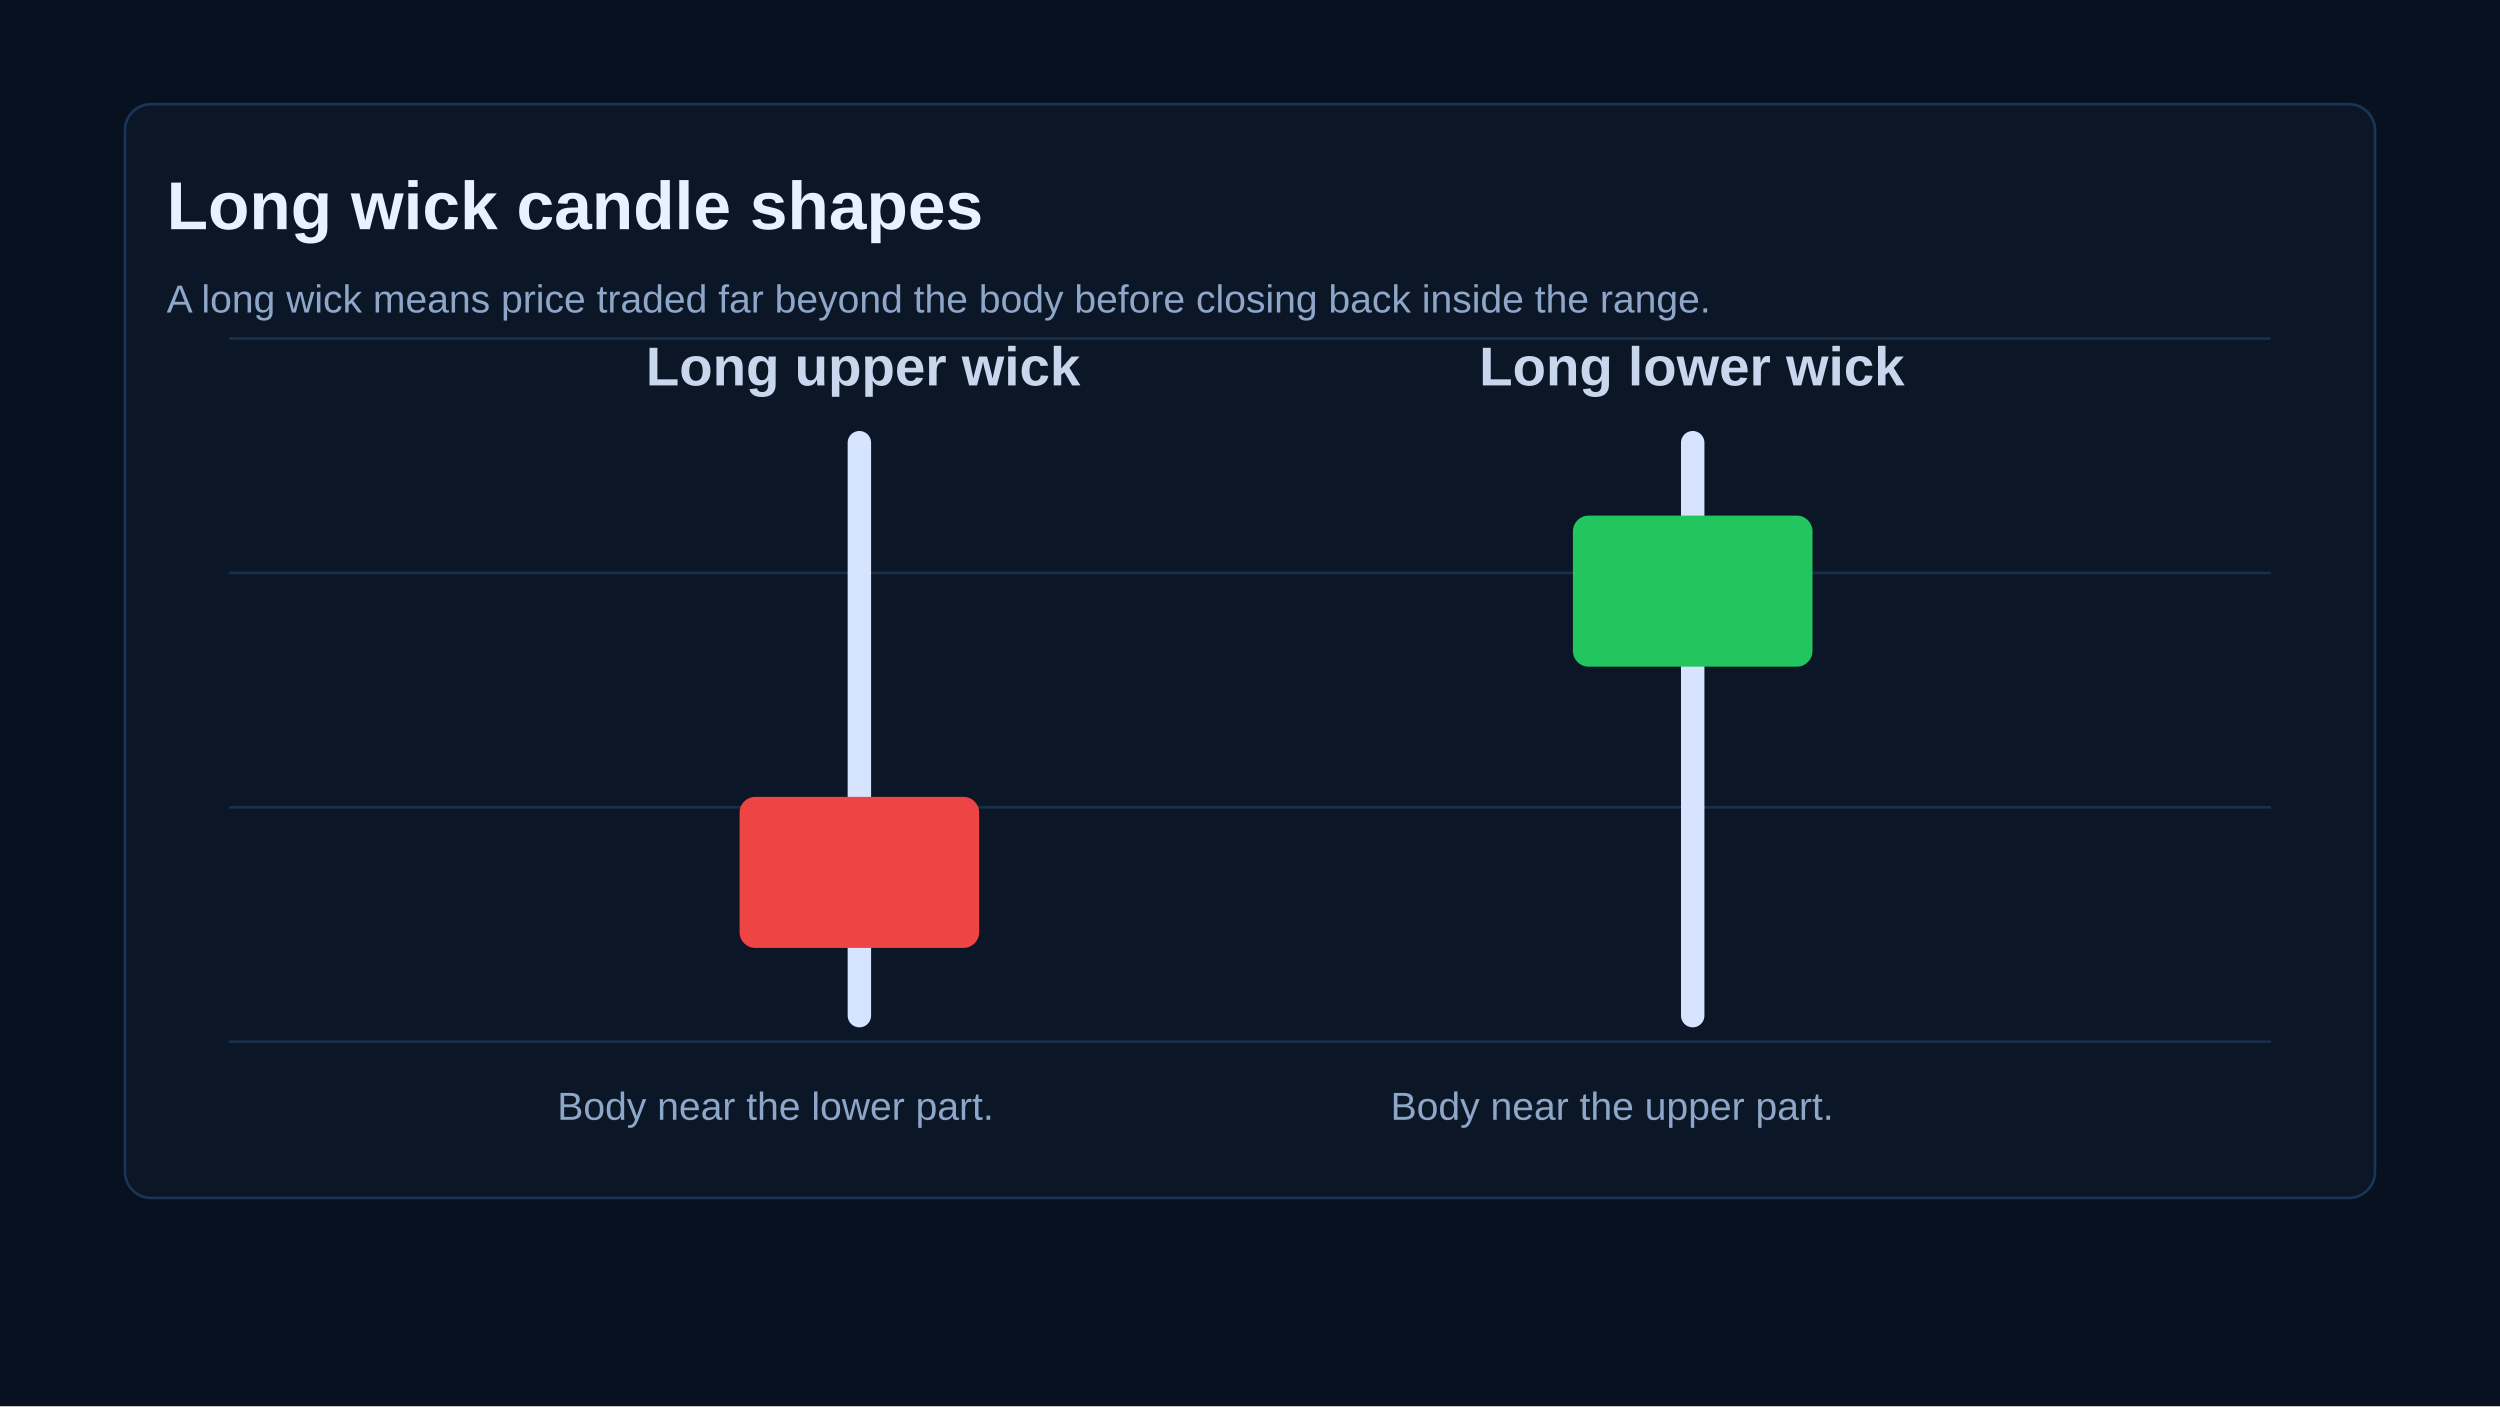
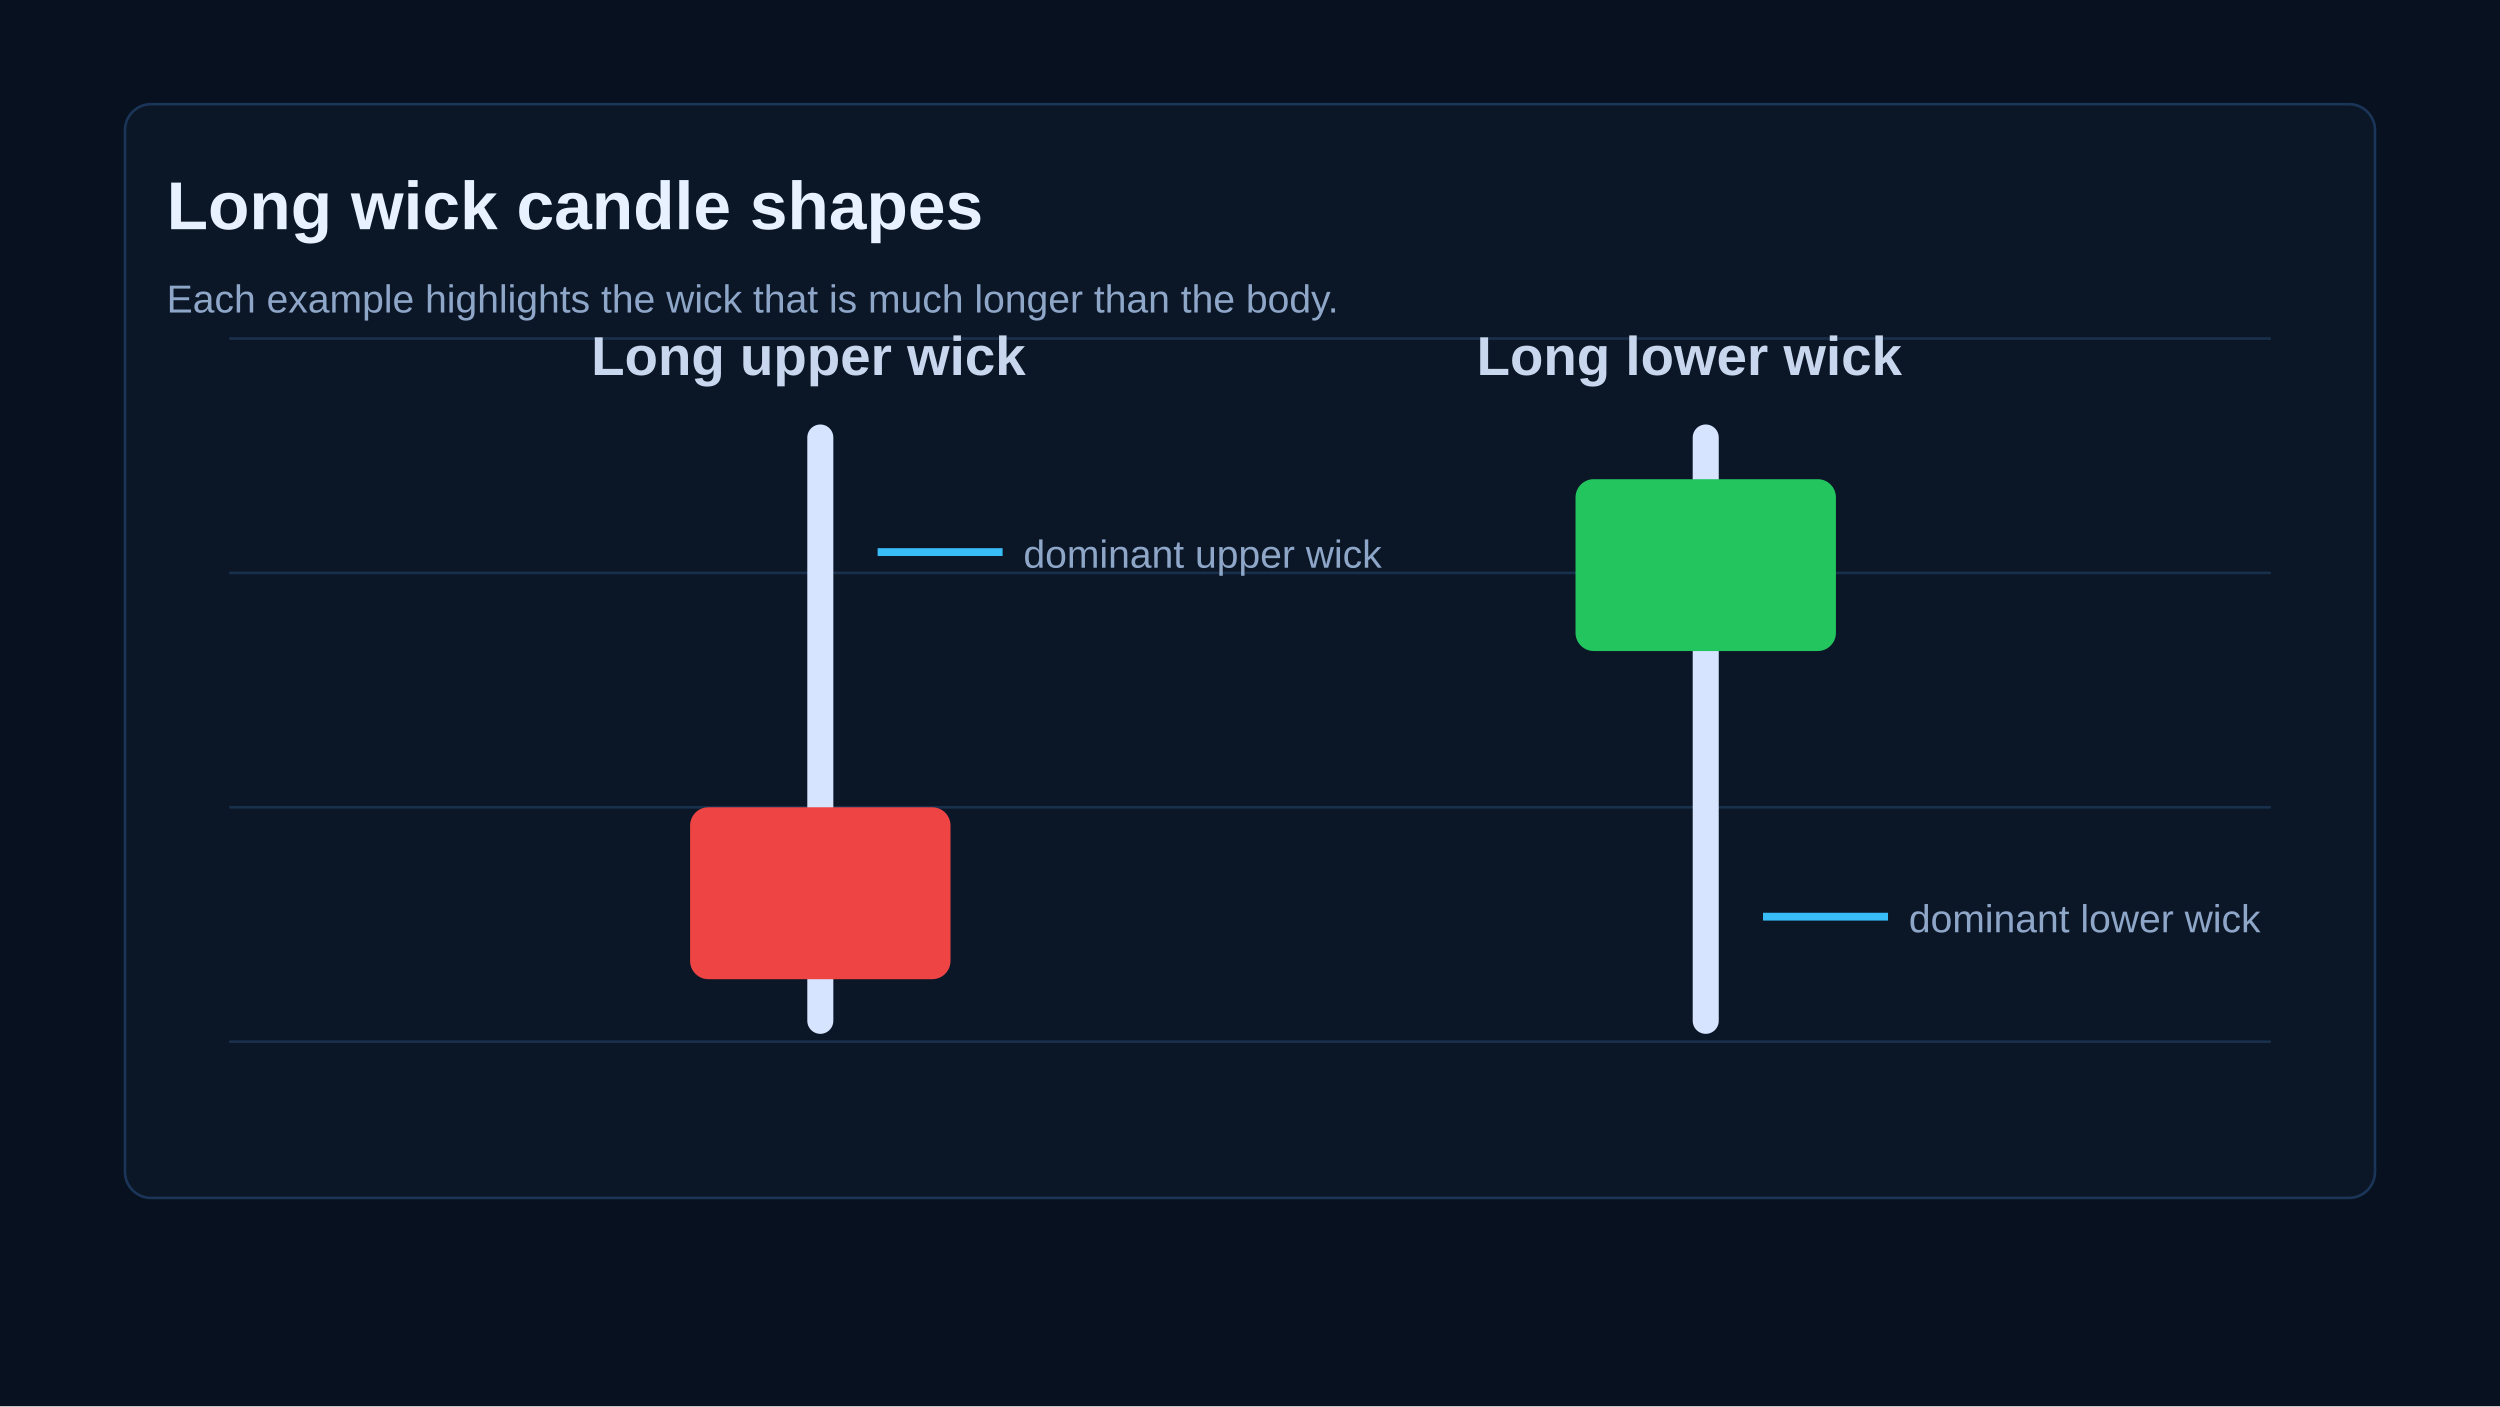
<svg xmlns="http://www.w3.org/2000/svg" width="960" height="540" viewBox="0 0 960 540" role="img" aria-labelledby="title desc">
  <rect width="960" height="540" fill="#07111f" />
  <rect x="48" y="40" width="864" height="420" rx="10" fill="#0b1626" stroke="#1b3558" />
  <g stroke="#19304d" stroke-width="1">
    <path d="M88 130H872M88 220H872M88 310H872M88 400H872" />
  </g>
  <text x="64" y="88" fill="#e8f1ff" font-family="Arial, sans-serif" font-size="26" font-weight="700">Long wick candle shapes</text>
-   <text x="64" y="120" fill="#8ea6c8" font-family="Arial, sans-serif" font-size="15">A long wick means price traded far beyond the body before closing back inside the range.</text>
-   <g transform="translate(330 170)">
-     <text x="-82" y="-22" fill="#c8d7ee" font-family="Arial, sans-serif" font-size="21" font-weight="700">Long upper wick</text>
-     <line x1="0" y1="0" x2="0" y2="220" stroke="#d6e4ff" stroke-width="9" stroke-linecap="round" />
-     <rect x="-46" y="136" width="92" height="58" rx="6" fill="#ef4444" />
-     <text x="-116" y="260" fill="#8ea6c8" font-family="Arial, sans-serif" font-size="15">Body near the lower part.</text>
+   <text x="64" y="120" fill="#8ea6c8" font-family="Arial, sans-serif" font-size="15">Each example highlights the wick that is much longer than the body.</text>
+   <g transform="translate(315 168)">
+     <text x="-88" y="-24" fill="#c8d7ee" font-family="Arial, sans-serif" font-size="21" font-weight="700">Long upper wick</text>
+     <line x1="0" y1="0" x2="0" y2="224" stroke="#d6e4ff" stroke-width="10" stroke-linecap="round" />
+     <rect x="-50" y="142" width="100" height="66" rx="7" fill="#ef4444" />
+     <path d="M70 44L22 44" stroke="#38bdf8" stroke-width="3" />
+     <text x="78" y="50" fill="#8ea6c8" font-family="Arial, sans-serif" font-size="15">dominant upper wick</text>
  </g>
-   <g transform="translate(650 170)">
-     <text x="-82" y="-22" fill="#c8d7ee" font-family="Arial, sans-serif" font-size="21" font-weight="700">Long lower wick</text>
-     <line x1="0" y1="0" x2="0" y2="220" stroke="#d6e4ff" stroke-width="9" stroke-linecap="round" />
-     <rect x="-46" y="28" width="92" height="58" rx="6" fill="#22c55e" />
-     <text x="-116" y="260" fill="#8ea6c8" font-family="Arial, sans-serif" font-size="15">Body near the upper part.</text>
+   <g transform="translate(655 168)">
+     <text x="-88" y="-24" fill="#c8d7ee" font-family="Arial, sans-serif" font-size="21" font-weight="700">Long lower wick</text>
+     <line x1="0" y1="0" x2="0" y2="224" stroke="#d6e4ff" stroke-width="10" stroke-linecap="round" />
+     <rect x="-50" y="16" width="100" height="66" rx="7" fill="#22c55e" />
+     <path d="M70 184L22 184" stroke="#38bdf8" stroke-width="3" />
+     <text x="78" y="190" fill="#8ea6c8" font-family="Arial, sans-serif" font-size="15">dominant lower wick</text>
  </g>
</svg>
